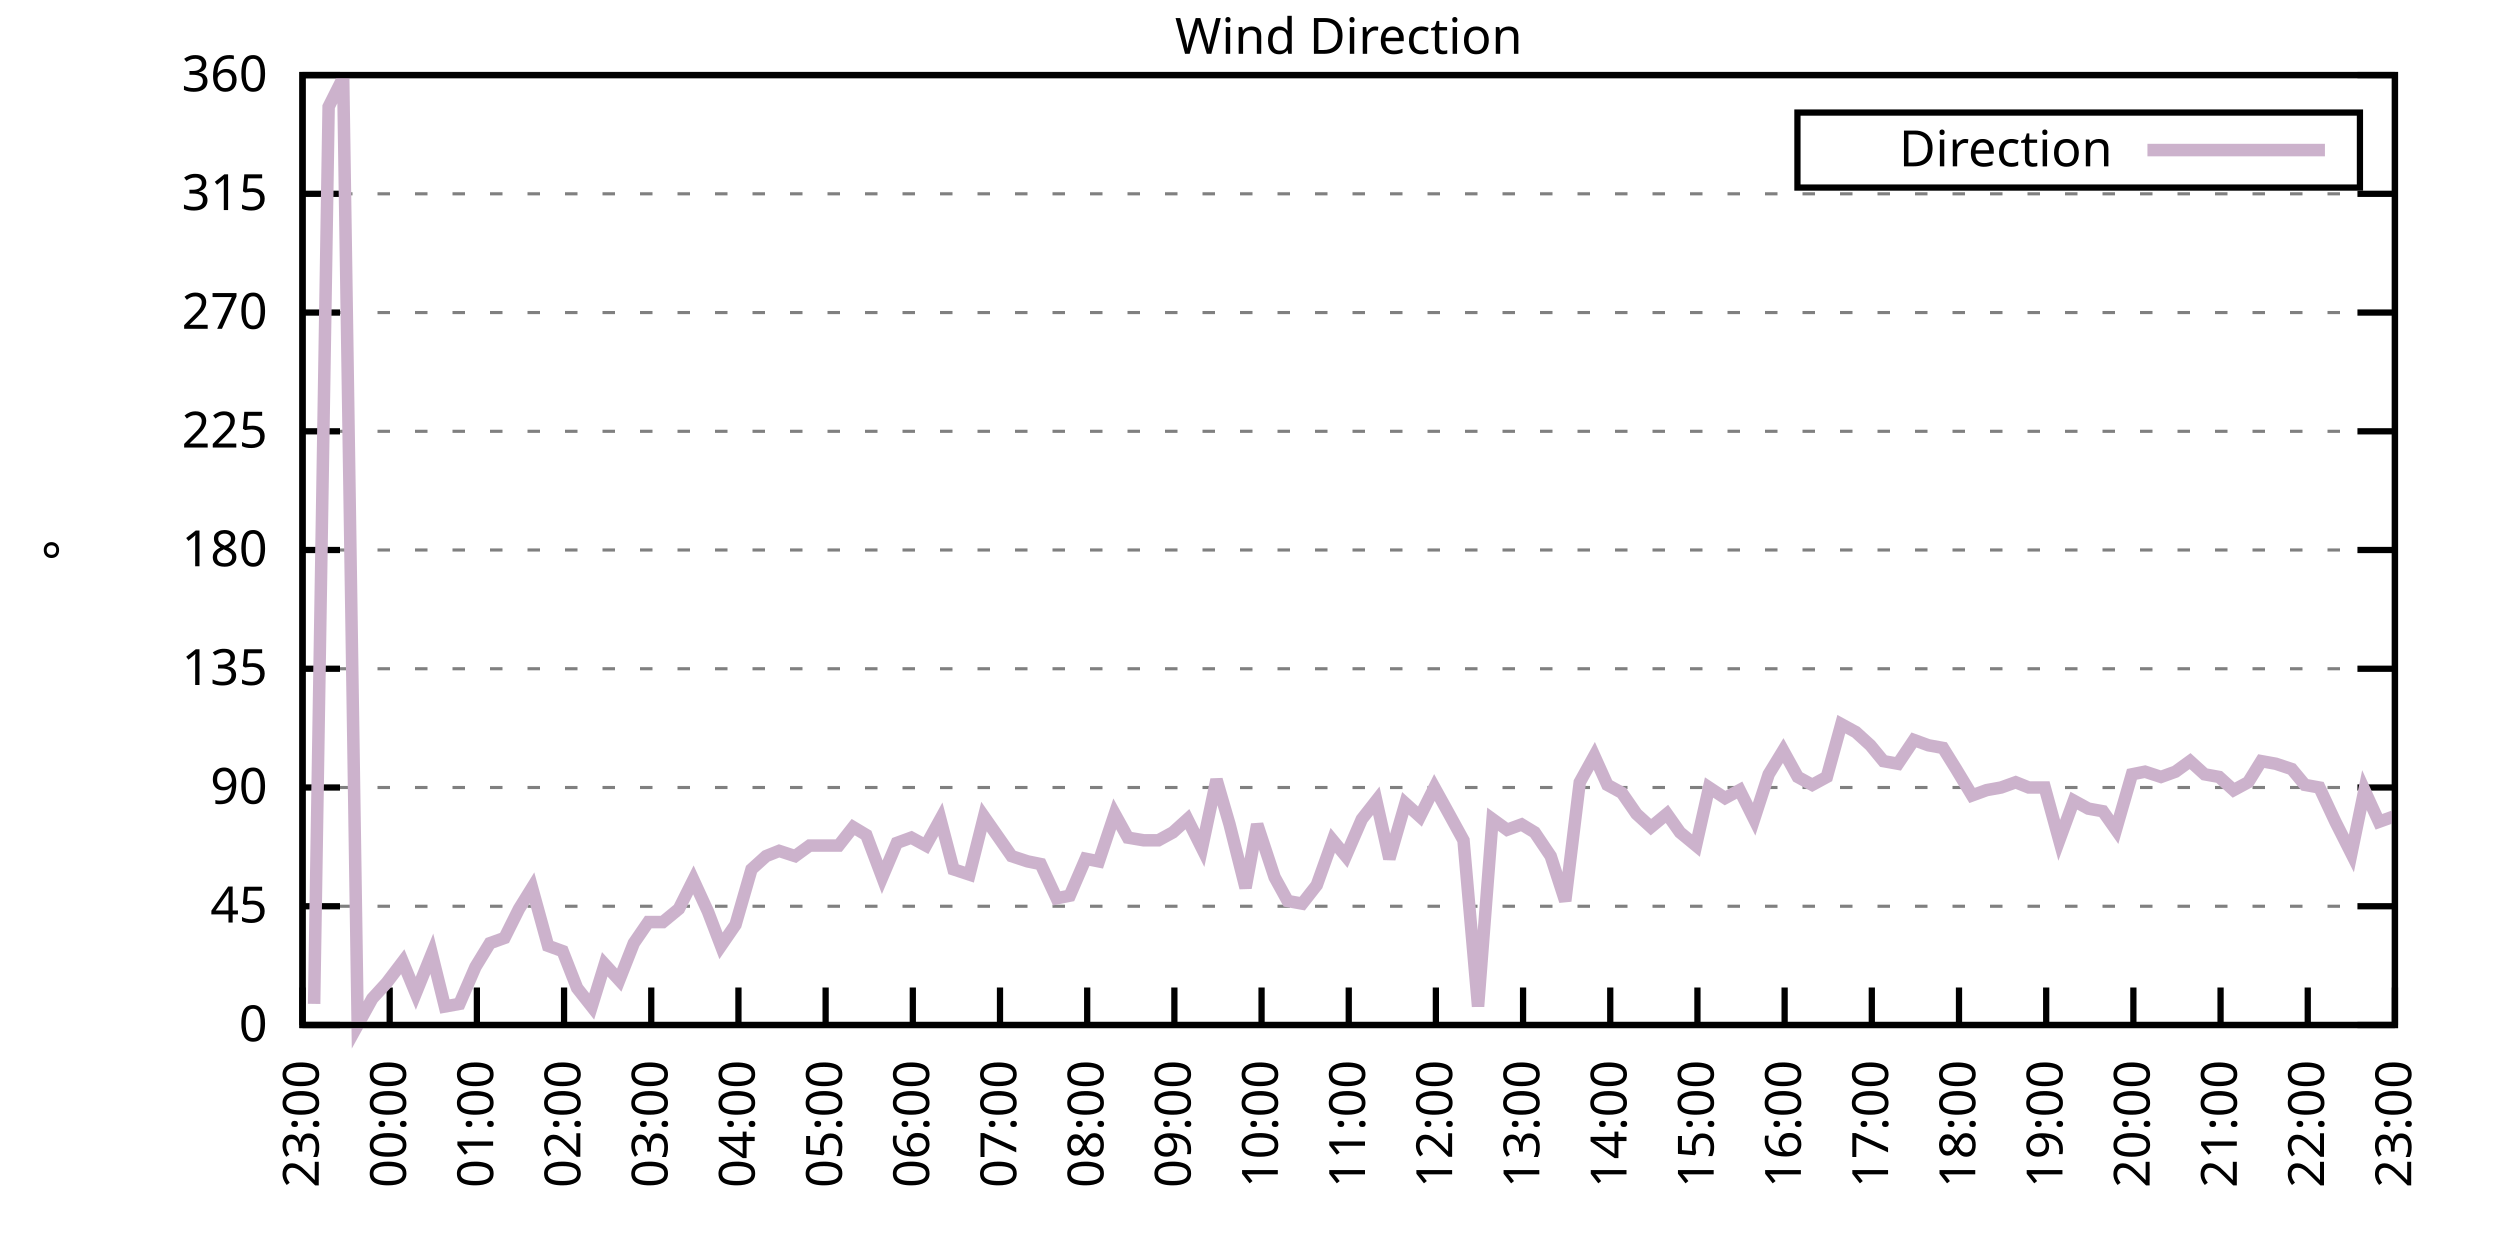
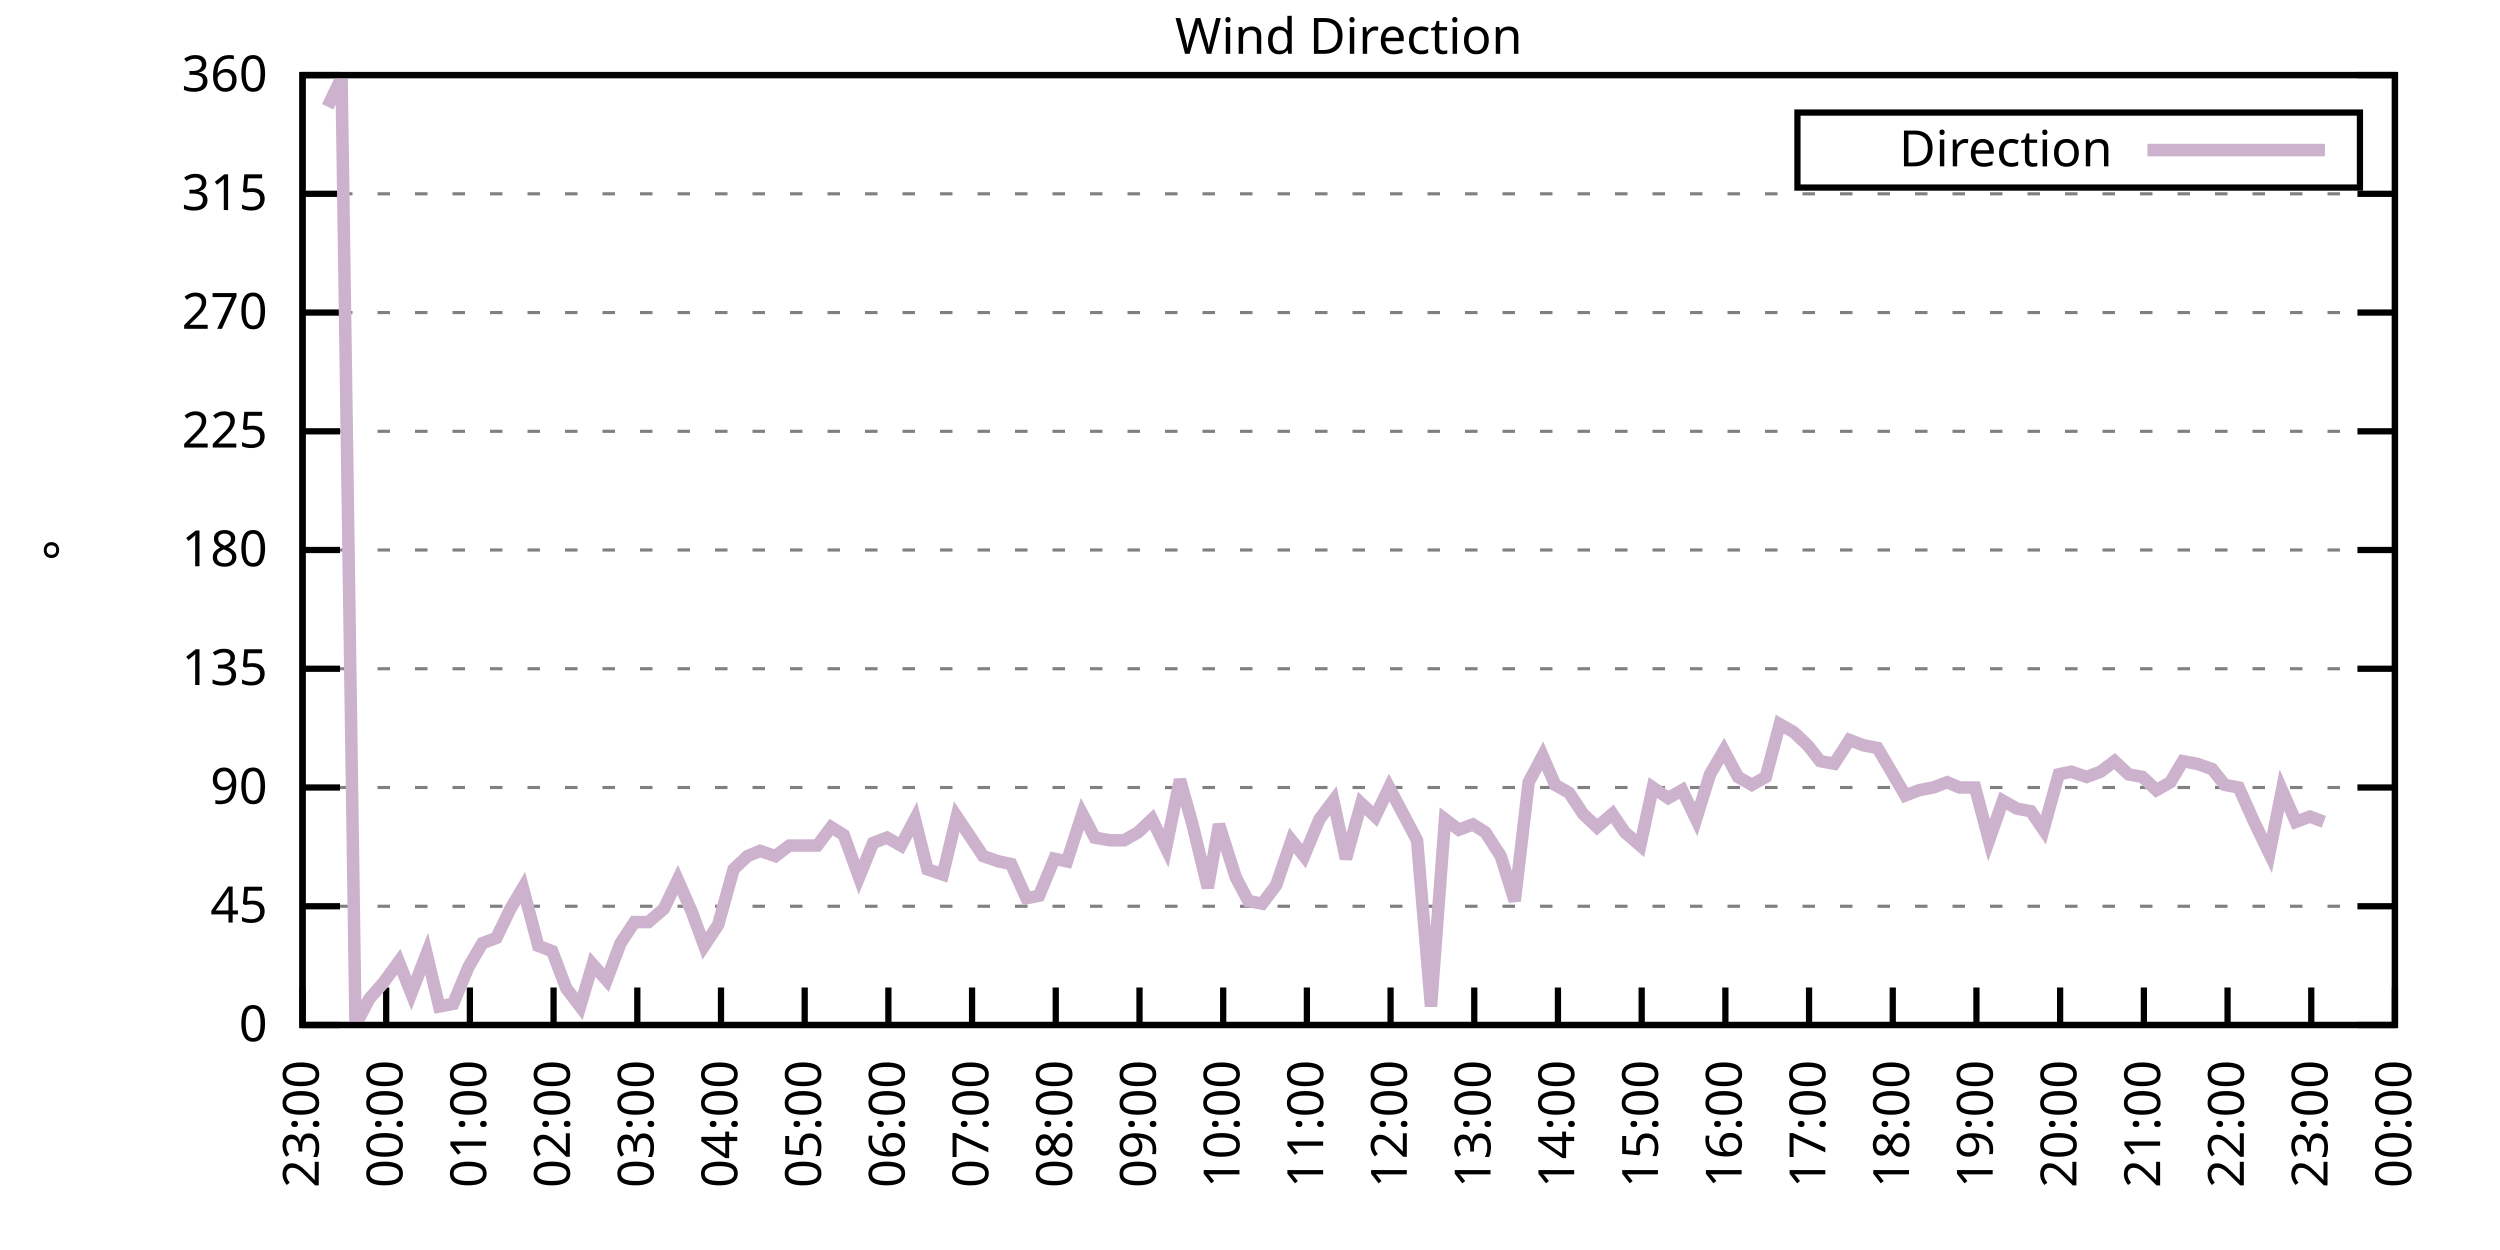
<svg xmlns="http://www.w3.org/2000/svg" xmlns:xlink="http://www.w3.org/1999/xlink" width="400" height="200" viewBox="0 0 400 200">
  <g id="gnuplot_canvas">
    <rect x="0" y="0" width="400" height="200" fill="none" />
    <defs>
      <circle id="gpDot" r="0.5" stroke-width="0.5" stroke="currentColor" />
      <path id="gpPt0" stroke-width="0.333" stroke="currentColor" d="M-1,0 h2 M0,-1 v2" />
      <path id="gpPt1" stroke-width="0.333" stroke="currentColor" d="M-1,-1 L1,1 M1,-1 L-1,1" />
      <path id="gpPt2" stroke-width="0.333" stroke="currentColor" d="M-1,0 L1,0 M0,-1 L0,1 M-1,-1 L1,1 M-1,1 L1,-1" />
      <rect id="gpPt3" stroke-width="0.333" stroke="currentColor" x="-1" y="-1" width="2" height="2" />
      <rect id="gpPt4" stroke-width="0.333" stroke="currentColor" fill="currentColor" x="-1" y="-1" width="2" height="2" />
      <circle id="gpPt5" stroke-width="0.333" stroke="currentColor" cx="0" cy="0" r="1" />
      <use xlink:href="#gpPt5" id="gpPt6" fill="currentColor" stroke="none" />
      <path id="gpPt7" stroke-width="0.333" stroke="currentColor" d="M0,-1.33 L-1.33,0.67 L1.33,0.67 z" />
      <use xlink:href="#gpPt7" id="gpPt8" fill="currentColor" stroke="none" />
      <use xlink:href="#gpPt7" id="gpPt9" stroke="currentColor" transform="rotate(180)" />
      <use xlink:href="#gpPt9" id="gpPt10" fill="currentColor" stroke="none" />
      <use xlink:href="#gpPt3" id="gpPt11" stroke="currentColor" transform="rotate(45)" />
      <use xlink:href="#gpPt11" id="gpPt12" fill="currentColor" stroke="none" />
      <path id="gpPt13" stroke-width="0.333" stroke="currentColor" d="M0,1.330 L1.265,0.411 L0.782,-1.067 L-0.782,-1.076 L-1.265,0.411 z" />
      <use xlink:href="#gpPt13" id="gpPt14" fill="currentColor" stroke="none" />
      <filter id="textbox" filterUnits="objectBoundingBox" x="0" y="0" height="1" width="1">
        <feFlood flood-color="white" flood-opacity="1" result="bgnd" />
        <feComposite in="SourceGraphic" in2="bgnd" operator="atop" />
      </filter>
      <filter id="greybox" filterUnits="objectBoundingBox" x="0" y="0" height="1" width="1">
        <feFlood flood-color="lightgrey" flood-opacity="1" result="grey" />
        <feComposite in="SourceGraphic" in2="grey" operator="atop" />
      </filter>
    </defs>
    <g fill="none" color="white" stroke="currentColor" stroke-width="1.00" stroke-linecap="butt" stroke-linejoin="miter">
</g>
    <g fill="none" color="black" stroke="currentColor" stroke-width="1.00" stroke-linecap="butt" stroke-linejoin="miter">
      <g stroke="none" shape-rendering="crispEdges">
        <polygon fill="rgb(255, 255, 255)" points="48.40,164.00 383.18,164.00 383.18,12.02 48.40,12.02 " />
      </g>
    </g>
    <g fill="none" color="black" stroke="currentColor" stroke-width="1.00" stroke-linecap="butt" stroke-linejoin="miter">
</g>
    <g fill="none" color="black" stroke="black" stroke-width="0.50" stroke-linecap="butt" stroke-linejoin="miter">
</g>
    <g fill="none" color="gray" stroke="currentColor" stroke-width="0.50" stroke-linecap="butt" stroke-linejoin="miter">
      <path stroke="gray" stroke-dasharray="2,4" class="gridline" d="M48.40,164.00 L383.19,164.00  " />
    </g>
    <g fill="none" color="gray" stroke="gray" stroke-width="1.00" stroke-linecap="butt" stroke-linejoin="miter">
</g>
    <g fill="none" color="black" stroke="currentColor" stroke-width="1.00" stroke-linecap="butt" stroke-linejoin="miter">
      <path stroke="black" d="M48.40,164.00 L54.40,164.00 M383.19,164.00 L377.19,164.00  " />
      <g transform="translate(42.80,166.60)" stroke="none" fill="black" font-family="Sans" font-size="8.00" text-anchor="end">
        <text>
          <tspan font-family="Sans"> 0</tspan>
        </text>
      </g>
    </g>
    <g fill="none" color="black" stroke="currentColor" stroke-width="1.00" stroke-linecap="butt" stroke-linejoin="miter">
</g>
    <g fill="none" color="black" stroke="black" stroke-width="0.50" stroke-linecap="butt" stroke-linejoin="miter">
</g>
    <g fill="none" color="gray" stroke="currentColor" stroke-width="0.50" stroke-linecap="butt" stroke-linejoin="miter">
      <path stroke="gray" stroke-dasharray="2,4" class="gridline" d="M48.40,145.00 L383.19,145.00  " />
    </g>
    <g fill="none" color="gray" stroke="gray" stroke-width="1.00" stroke-linecap="butt" stroke-linejoin="miter">
</g>
    <g fill="none" color="black" stroke="currentColor" stroke-width="1.00" stroke-linecap="butt" stroke-linejoin="miter">
      <path stroke="black" d="M48.40,145.00 L54.40,145.00 M383.19,145.00 L377.19,145.00  " />
      <g transform="translate(42.80,147.60)" stroke="none" fill="black" font-family="Sans" font-size="8.00" text-anchor="end">
        <text>
          <tspan font-family="Sans"> 45</tspan>
        </text>
      </g>
    </g>
    <g fill="none" color="black" stroke="currentColor" stroke-width="1.00" stroke-linecap="butt" stroke-linejoin="miter">
</g>
    <g fill="none" color="black" stroke="black" stroke-width="0.50" stroke-linecap="butt" stroke-linejoin="miter">
</g>
    <g fill="none" color="gray" stroke="currentColor" stroke-width="0.50" stroke-linecap="butt" stroke-linejoin="miter">
      <path stroke="gray" stroke-dasharray="2,4" class="gridline" d="M48.40,126.00 L383.19,126.00  " />
    </g>
    <g fill="none" color="gray" stroke="gray" stroke-width="1.00" stroke-linecap="butt" stroke-linejoin="miter">
</g>
    <g fill="none" color="black" stroke="currentColor" stroke-width="1.00" stroke-linecap="butt" stroke-linejoin="miter">
      <path stroke="black" d="M48.40,126.00 L54.40,126.00 M383.19,126.00 L377.19,126.00  " />
      <g transform="translate(42.80,128.60)" stroke="none" fill="black" font-family="Sans" font-size="8.00" text-anchor="end">
        <text>
          <tspan font-family="Sans"> 90</tspan>
        </text>
      </g>
    </g>
    <g fill="none" color="black" stroke="currentColor" stroke-width="1.00" stroke-linecap="butt" stroke-linejoin="miter">
</g>
    <g fill="none" color="black" stroke="black" stroke-width="0.50" stroke-linecap="butt" stroke-linejoin="miter">
</g>
    <g fill="none" color="gray" stroke="currentColor" stroke-width="0.50" stroke-linecap="butt" stroke-linejoin="miter">
      <path stroke="gray" stroke-dasharray="2,4" class="gridline" d="M48.40,107.00 L383.19,107.00  " />
    </g>
    <g fill="none" color="gray" stroke="gray" stroke-width="1.00" stroke-linecap="butt" stroke-linejoin="miter">
</g>
    <g fill="none" color="black" stroke="currentColor" stroke-width="1.00" stroke-linecap="butt" stroke-linejoin="miter">
      <path stroke="black" d="M48.40,107.00 L54.40,107.00 M383.19,107.00 L377.19,107.00  " />
      <g transform="translate(42.80,109.60)" stroke="none" fill="black" font-family="Sans" font-size="8.00" text-anchor="end">
        <text>
          <tspan font-family="Sans"> 135</tspan>
        </text>
      </g>
    </g>
    <g fill="none" color="black" stroke="currentColor" stroke-width="1.00" stroke-linecap="butt" stroke-linejoin="miter">
</g>
    <g fill="none" color="black" stroke="black" stroke-width="0.50" stroke-linecap="butt" stroke-linejoin="miter">
</g>
    <g fill="none" color="gray" stroke="currentColor" stroke-width="0.50" stroke-linecap="butt" stroke-linejoin="miter">
      <path stroke="gray" stroke-dasharray="2,4" class="gridline" d="M48.40,88.00 L383.19,88.00  " />
    </g>
    <g fill="none" color="gray" stroke="gray" stroke-width="1.00" stroke-linecap="butt" stroke-linejoin="miter">
</g>
    <g fill="none" color="black" stroke="currentColor" stroke-width="1.00" stroke-linecap="butt" stroke-linejoin="miter">
      <path stroke="black" d="M48.40,88.00 L54.40,88.00 M383.19,88.00 L377.19,88.00  " />
      <g transform="translate(42.80,90.60)" stroke="none" fill="black" font-family="Sans" font-size="8.00" text-anchor="end">
        <text>
          <tspan font-family="Sans"> 180</tspan>
        </text>
      </g>
    </g>
    <g fill="none" color="black" stroke="currentColor" stroke-width="1.00" stroke-linecap="butt" stroke-linejoin="miter">
</g>
    <g fill="none" color="black" stroke="black" stroke-width="0.50" stroke-linecap="butt" stroke-linejoin="miter">
</g>
    <g fill="none" color="gray" stroke="currentColor" stroke-width="0.50" stroke-linecap="butt" stroke-linejoin="miter">
      <path stroke="gray" stroke-dasharray="2,4" class="gridline" d="M48.40,69.01 L383.19,69.01  " />
    </g>
    <g fill="none" color="gray" stroke="gray" stroke-width="1.00" stroke-linecap="butt" stroke-linejoin="miter">
</g>
    <g fill="none" color="black" stroke="currentColor" stroke-width="1.00" stroke-linecap="butt" stroke-linejoin="miter">
      <path stroke="black" d="M48.40,69.01 L54.40,69.01 M383.19,69.01 L377.19,69.01  " />
      <g transform="translate(42.80,71.61)" stroke="none" fill="black" font-family="Sans" font-size="8.00" text-anchor="end">
        <text>
          <tspan font-family="Sans"> 225</tspan>
        </text>
      </g>
    </g>
    <g fill="none" color="black" stroke="currentColor" stroke-width="1.00" stroke-linecap="butt" stroke-linejoin="miter">
</g>
    <g fill="none" color="black" stroke="black" stroke-width="0.50" stroke-linecap="butt" stroke-linejoin="miter">
</g>
    <g fill="none" color="gray" stroke="currentColor" stroke-width="0.50" stroke-linecap="butt" stroke-linejoin="miter">
      <path stroke="gray" stroke-dasharray="2,4" class="gridline" d="M48.40,50.01 L383.19,50.01  " />
    </g>
    <g fill="none" color="gray" stroke="gray" stroke-width="1.00" stroke-linecap="butt" stroke-linejoin="miter">
</g>
    <g fill="none" color="black" stroke="currentColor" stroke-width="1.00" stroke-linecap="butt" stroke-linejoin="miter">
      <path stroke="black" d="M48.40,50.01 L54.40,50.01 M383.19,50.01 L377.19,50.01  " />
      <g transform="translate(42.80,52.61)" stroke="none" fill="black" font-family="Sans" font-size="8.00" text-anchor="end">
        <text>
          <tspan font-family="Sans"> 270</tspan>
        </text>
      </g>
    </g>
    <g fill="none" color="black" stroke="currentColor" stroke-width="1.00" stroke-linecap="butt" stroke-linejoin="miter">
</g>
    <g fill="none" color="black" stroke="black" stroke-width="0.50" stroke-linecap="butt" stroke-linejoin="miter">
</g>
    <g fill="none" color="gray" stroke="currentColor" stroke-width="0.50" stroke-linecap="butt" stroke-linejoin="miter">
      <path stroke="gray" stroke-dasharray="2,4" class="gridline" d="M48.40,31.01 L383.19,31.01  " />
    </g>
    <g fill="none" color="gray" stroke="gray" stroke-width="1.00" stroke-linecap="butt" stroke-linejoin="miter">
</g>
    <g fill="none" color="black" stroke="currentColor" stroke-width="1.00" stroke-linecap="butt" stroke-linejoin="miter">
      <path stroke="black" d="M48.40,31.01 L54.40,31.01 M383.19,31.01 L377.19,31.01  " />
      <g transform="translate(42.80,33.61)" stroke="none" fill="black" font-family="Sans" font-size="8.00" text-anchor="end">
        <text>
          <tspan font-family="Sans"> 315</tspan>
        </text>
      </g>
    </g>
    <g fill="none" color="black" stroke="currentColor" stroke-width="1.00" stroke-linecap="butt" stroke-linejoin="miter">
</g>
    <g fill="none" color="black" stroke="black" stroke-width="0.50" stroke-linecap="butt" stroke-linejoin="miter">
</g>
    <g fill="none" color="gray" stroke="currentColor" stroke-width="0.50" stroke-linecap="butt" stroke-linejoin="miter">
      <path stroke="gray" stroke-dasharray="2,4" class="gridline" d="M48.40,12.01 L383.19,12.01  " />
    </g>
    <g fill="none" color="gray" stroke="gray" stroke-width="1.00" stroke-linecap="butt" stroke-linejoin="miter">
</g>
    <g fill="none" color="black" stroke="currentColor" stroke-width="1.00" stroke-linecap="butt" stroke-linejoin="miter">
      <path stroke="black" d="M48.40,12.01 L54.40,12.01 M383.19,12.01 L377.19,12.01  " />
      <g transform="translate(42.80,14.61)" stroke="none" fill="black" font-family="Sans" font-size="8.00" text-anchor="end">
        <text>
          <tspan font-family="Sans"> 360</tspan>
        </text>
      </g>
    </g>
    <g fill="none" color="black" stroke="currentColor" stroke-width="1.00" stroke-linecap="butt" stroke-linejoin="miter">
      <path stroke="black" d="M48.40,164.00 L48.40,158.00  " />
      <g transform="translate(51.00,169.60) rotate(270.00)" stroke="none" fill="black" font-family="Sans" font-size="8.00" text-anchor="end">
        <text>
          <tspan font-family="Sans">23:00</tspan>
        </text>
      </g>
    </g>
    <g fill="none" color="black" stroke="currentColor" stroke-width="1.00" stroke-linecap="butt" stroke-linejoin="miter">
-       <path stroke="black" d="M62.35,164.00 L62.35,158.00  " />
-       <g transform="translate(64.95,169.60) rotate(270.00)" stroke="none" fill="black" font-family="Sans" font-size="8.00" text-anchor="end">
+       <path stroke="black" d="M61.79,164.00 L61.79,158.00  " />
+       <g transform="translate(64.39,169.60) rotate(270.00)" stroke="none" fill="black" font-family="Sans" font-size="8.00" text-anchor="end">
        <text>
          <tspan font-family="Sans">00:00</tspan>
        </text>
      </g>
    </g>
    <g fill="none" color="black" stroke="currentColor" stroke-width="1.00" stroke-linecap="butt" stroke-linejoin="miter">
-       <path stroke="black" d="M76.30,164.00 L76.30,158.00  " />
-       <g transform="translate(78.90,169.60) rotate(270.00)" stroke="none" fill="black" font-family="Sans" font-size="8.00" text-anchor="end">
+       <path stroke="black" d="M75.18,164.00 L75.18,158.00  " />
+       <g transform="translate(77.78,169.60) rotate(270.00)" stroke="none" fill="black" font-family="Sans" font-size="8.00" text-anchor="end">
        <text>
          <tspan font-family="Sans">01:00</tspan>
        </text>
      </g>
    </g>
    <g fill="none" color="black" stroke="currentColor" stroke-width="1.00" stroke-linecap="butt" stroke-linejoin="miter">
-       <path stroke="black" d="M90.25,164.00 L90.25,158.00  " />
-       <g transform="translate(92.85,169.60) rotate(270.00)" stroke="none" fill="black" font-family="Sans" font-size="8.00" text-anchor="end">
+       <path stroke="black" d="M88.57,164.00 L88.57,158.00  " />
+       <g transform="translate(91.17,169.60) rotate(270.00)" stroke="none" fill="black" font-family="Sans" font-size="8.00" text-anchor="end">
        <text>
          <tspan font-family="Sans">02:00</tspan>
        </text>
      </g>
    </g>
    <g fill="none" color="black" stroke="currentColor" stroke-width="1.00" stroke-linecap="butt" stroke-linejoin="miter">
-       <path stroke="black" d="M104.20,164.00 L104.20,158.00  " />
-       <g transform="translate(106.80,169.60) rotate(270.00)" stroke="none" fill="black" font-family="Sans" font-size="8.00" text-anchor="end">
+       <path stroke="black" d="M101.97,164.00 L101.97,158.00  " />
+       <g transform="translate(104.57,169.60) rotate(270.00)" stroke="none" fill="black" font-family="Sans" font-size="8.00" text-anchor="end">
        <text>
          <tspan font-family="Sans">03:00</tspan>
        </text>
      </g>
    </g>
    <g fill="none" color="black" stroke="currentColor" stroke-width="1.00" stroke-linecap="butt" stroke-linejoin="miter">
-       <path stroke="black" d="M118.15,164.00 L118.15,158.00  " />
-       <g transform="translate(120.75,169.60) rotate(270.00)" stroke="none" fill="black" font-family="Sans" font-size="8.00" text-anchor="end">
+       <path stroke="black" d="M115.36,164.00 L115.36,158.00  " />
+       <g transform="translate(117.96,169.60) rotate(270.00)" stroke="none" fill="black" font-family="Sans" font-size="8.00" text-anchor="end">
        <text>
          <tspan font-family="Sans">04:00</tspan>
        </text>
      </g>
    </g>
    <g fill="none" color="black" stroke="currentColor" stroke-width="1.00" stroke-linecap="butt" stroke-linejoin="miter">
-       <path stroke="black" d="M132.10,164.00 L132.10,158.00  " />
-       <g transform="translate(134.70,169.60) rotate(270.00)" stroke="none" fill="black" font-family="Sans" font-size="8.00" text-anchor="end">
+       <path stroke="black" d="M128.75,164.00 L128.75,158.00  " />
+       <g transform="translate(131.35,169.60) rotate(270.00)" stroke="none" fill="black" font-family="Sans" font-size="8.00" text-anchor="end">
        <text>
          <tspan font-family="Sans">05:00</tspan>
        </text>
      </g>
    </g>
    <g fill="none" color="black" stroke="currentColor" stroke-width="1.00" stroke-linecap="butt" stroke-linejoin="miter">
-       <path stroke="black" d="M146.05,164.00 L146.05,158.00  " />
-       <g transform="translate(148.65,169.60) rotate(270.00)" stroke="none" fill="black" font-family="Sans" font-size="8.00" text-anchor="end">
+       <path stroke="black" d="M142.14,164.00 L142.14,158.00  " />
+       <g transform="translate(144.74,169.60) rotate(270.00)" stroke="none" fill="black" font-family="Sans" font-size="8.00" text-anchor="end">
        <text>
          <tspan font-family="Sans">06:00</tspan>
        </text>
      </g>
    </g>
    <g fill="none" color="black" stroke="currentColor" stroke-width="1.00" stroke-linecap="butt" stroke-linejoin="miter">
-       <path stroke="black" d="M160.00,164.00 L160.00,158.00  " />
-       <g transform="translate(162.60,169.60) rotate(270.00)" stroke="none" fill="black" font-family="Sans" font-size="8.00" text-anchor="end">
+       <path stroke="black" d="M155.53,164.00 L155.53,158.00  " />
+       <g transform="translate(158.13,169.60) rotate(270.00)" stroke="none" fill="black" font-family="Sans" font-size="8.00" text-anchor="end">
        <text>
          <tspan font-family="Sans">07:00</tspan>
        </text>
      </g>
    </g>
    <g fill="none" color="black" stroke="currentColor" stroke-width="1.00" stroke-linecap="butt" stroke-linejoin="miter">
-       <path stroke="black" d="M173.95,164.00 L173.95,158.00  " />
-       <g transform="translate(176.55,169.60) rotate(270.00)" stroke="none" fill="black" font-family="Sans" font-size="8.00" text-anchor="end">
+       <path stroke="black" d="M168.92,164.00 L168.92,158.00  " />
+       <g transform="translate(171.52,169.60) rotate(270.00)" stroke="none" fill="black" font-family="Sans" font-size="8.00" text-anchor="end">
        <text>
          <tspan font-family="Sans">08:00</tspan>
        </text>
      </g>
    </g>
    <g fill="none" color="black" stroke="currentColor" stroke-width="1.00" stroke-linecap="butt" stroke-linejoin="miter">
-       <path stroke="black" d="M187.90,164.00 L187.90,158.00  " />
-       <g transform="translate(190.50,169.60) rotate(270.00)" stroke="none" fill="black" font-family="Sans" font-size="8.00" text-anchor="end">
+       <path stroke="black" d="M182.32,164.00 L182.32,158.00  " />
+       <g transform="translate(184.92,169.60) rotate(270.00)" stroke="none" fill="black" font-family="Sans" font-size="8.00" text-anchor="end">
        <text>
          <tspan font-family="Sans">09:00</tspan>
        </text>
      </g>
    </g>
    <g fill="none" color="black" stroke="currentColor" stroke-width="1.00" stroke-linecap="butt" stroke-linejoin="miter">
-       <path stroke="black" d="M201.85,164.00 L201.85,158.00  " />
-       <g transform="translate(204.45,169.60) rotate(270.00)" stroke="none" fill="black" font-family="Sans" font-size="8.00" text-anchor="end">
+       <path stroke="black" d="M195.71,164.00 L195.71,158.00  " />
+       <g transform="translate(198.31,169.60) rotate(270.00)" stroke="none" fill="black" font-family="Sans" font-size="8.00" text-anchor="end">
        <text>
          <tspan font-family="Sans">10:00</tspan>
        </text>
      </g>
    </g>
    <g fill="none" color="black" stroke="currentColor" stroke-width="1.00" stroke-linecap="butt" stroke-linejoin="miter">
-       <path stroke="black" d="M215.80,164.00 L215.80,158.00  " />
-       <g transform="translate(218.40,169.60) rotate(270.00)" stroke="none" fill="black" font-family="Sans" font-size="8.00" text-anchor="end">
+       <path stroke="black" d="M209.10,164.00 L209.10,158.00  " />
+       <g transform="translate(211.70,169.60) rotate(270.00)" stroke="none" fill="black" font-family="Sans" font-size="8.00" text-anchor="end">
        <text>
          <tspan font-family="Sans">11:00</tspan>
        </text>
      </g>
    </g>
    <g fill="none" color="black" stroke="currentColor" stroke-width="1.00" stroke-linecap="butt" stroke-linejoin="miter">
-       <path stroke="black" d="M229.74,164.00 L229.74,158.00  " />
-       <g transform="translate(232.34,169.60) rotate(270.00)" stroke="none" fill="black" font-family="Sans" font-size="8.00" text-anchor="end">
+       <path stroke="black" d="M222.49,164.00 L222.49,158.00  " />
+       <g transform="translate(225.09,169.60) rotate(270.00)" stroke="none" fill="black" font-family="Sans" font-size="8.00" text-anchor="end">
        <text>
          <tspan font-family="Sans">12:00</tspan>
        </text>
      </g>
    </g>
    <g fill="none" color="black" stroke="currentColor" stroke-width="1.00" stroke-linecap="butt" stroke-linejoin="miter">
-       <path stroke="black" d="M243.69,164.00 L243.69,158.00  " />
-       <g transform="translate(246.29,169.60) rotate(270.00)" stroke="none" fill="black" font-family="Sans" font-size="8.00" text-anchor="end">
+       <path stroke="black" d="M235.88,164.00 L235.88,158.00  " />
+       <g transform="translate(238.48,169.60) rotate(270.00)" stroke="none" fill="black" font-family="Sans" font-size="8.00" text-anchor="end">
        <text>
          <tspan font-family="Sans">13:00</tspan>
        </text>
      </g>
    </g>
    <g fill="none" color="black" stroke="currentColor" stroke-width="1.00" stroke-linecap="butt" stroke-linejoin="miter">
-       <path stroke="black" d="M257.64,164.00 L257.64,158.00  " />
-       <g transform="translate(260.24,169.60) rotate(270.00)" stroke="none" fill="black" font-family="Sans" font-size="8.00" text-anchor="end">
+       <path stroke="black" d="M249.27,164.00 L249.27,158.00  " />
+       <g transform="translate(251.87,169.60) rotate(270.00)" stroke="none" fill="black" font-family="Sans" font-size="8.00" text-anchor="end">
        <text>
          <tspan font-family="Sans">14:00</tspan>
        </text>
      </g>
    </g>
    <g fill="none" color="black" stroke="currentColor" stroke-width="1.00" stroke-linecap="butt" stroke-linejoin="miter">
-       <path stroke="black" d="M271.59,164.00 L271.59,158.00  " />
-       <g transform="translate(274.19,169.60) rotate(270.00)" stroke="none" fill="black" font-family="Sans" font-size="8.00" text-anchor="end">
+       <path stroke="black" d="M262.67,164.00 L262.67,158.00  " />
+       <g transform="translate(265.27,169.60) rotate(270.00)" stroke="none" fill="black" font-family="Sans" font-size="8.00" text-anchor="end">
        <text>
          <tspan font-family="Sans">15:00</tspan>
        </text>
      </g>
    </g>
    <g fill="none" color="black" stroke="currentColor" stroke-width="1.00" stroke-linecap="butt" stroke-linejoin="miter">
-       <path stroke="black" d="M285.54,164.00 L285.54,158.00  " />
-       <g transform="translate(288.14,169.60) rotate(270.00)" stroke="none" fill="black" font-family="Sans" font-size="8.00" text-anchor="end">
+       <path stroke="black" d="M276.06,164.00 L276.06,158.00  " />
+       <g transform="translate(278.66,169.60) rotate(270.00)" stroke="none" fill="black" font-family="Sans" font-size="8.00" text-anchor="end">
        <text>
          <tspan font-family="Sans">16:00</tspan>
        </text>
      </g>
    </g>
    <g fill="none" color="black" stroke="currentColor" stroke-width="1.00" stroke-linecap="butt" stroke-linejoin="miter">
-       <path stroke="black" d="M299.49,164.00 L299.49,158.00  " />
-       <g transform="translate(302.09,169.60) rotate(270.00)" stroke="none" fill="black" font-family="Sans" font-size="8.00" text-anchor="end">
+       <path stroke="black" d="M289.45,164.00 L289.45,158.00  " />
+       <g transform="translate(292.05,169.60) rotate(270.00)" stroke="none" fill="black" font-family="Sans" font-size="8.00" text-anchor="end">
        <text>
          <tspan font-family="Sans">17:00</tspan>
        </text>
      </g>
    </g>
    <g fill="none" color="black" stroke="currentColor" stroke-width="1.00" stroke-linecap="butt" stroke-linejoin="miter">
-       <path stroke="black" d="M313.44,164.00 L313.44,158.00  " />
-       <g transform="translate(316.04,169.60) rotate(270.00)" stroke="none" fill="black" font-family="Sans" font-size="8.00" text-anchor="end">
+       <path stroke="black" d="M302.84,164.00 L302.84,158.00  " />
+       <g transform="translate(305.44,169.60) rotate(270.00)" stroke="none" fill="black" font-family="Sans" font-size="8.00" text-anchor="end">
        <text>
          <tspan font-family="Sans">18:00</tspan>
        </text>
      </g>
    </g>
    <g fill="none" color="black" stroke="currentColor" stroke-width="1.00" stroke-linecap="butt" stroke-linejoin="miter">
-       <path stroke="black" d="M327.39,164.00 L327.39,158.00  " />
-       <g transform="translate(329.99,169.60) rotate(270.00)" stroke="none" fill="black" font-family="Sans" font-size="8.00" text-anchor="end">
+       <path stroke="black" d="M316.23,164.00 L316.23,158.00  " />
+       <g transform="translate(318.83,169.60) rotate(270.00)" stroke="none" fill="black" font-family="Sans" font-size="8.00" text-anchor="end">
        <text>
          <tspan font-family="Sans">19:00</tspan>
        </text>
      </g>
    </g>
    <g fill="none" color="black" stroke="currentColor" stroke-width="1.00" stroke-linecap="butt" stroke-linejoin="miter">
-       <path stroke="black" d="M341.34,164.00 L341.34,158.00  " />
-       <g transform="translate(343.94,169.60) rotate(270.00)" stroke="none" fill="black" font-family="Sans" font-size="8.00" text-anchor="end">
+       <path stroke="black" d="M329.62,164.00 L329.62,158.00  " />
+       <g transform="translate(332.22,169.60) rotate(270.00)" stroke="none" fill="black" font-family="Sans" font-size="8.00" text-anchor="end">
        <text>
          <tspan font-family="Sans">20:00</tspan>
        </text>
      </g>
    </g>
    <g fill="none" color="black" stroke="currentColor" stroke-width="1.00" stroke-linecap="butt" stroke-linejoin="miter">
-       <path stroke="black" d="M355.29,164.00 L355.29,158.00  " />
-       <g transform="translate(357.89,169.60) rotate(270.00)" stroke="none" fill="black" font-family="Sans" font-size="8.00" text-anchor="end">
+       <path stroke="black" d="M343.02,164.00 L343.02,158.00  " />
+       <g transform="translate(345.62,169.60) rotate(270.00)" stroke="none" fill="black" font-family="Sans" font-size="8.00" text-anchor="end">
        <text>
          <tspan font-family="Sans">21:00</tspan>
        </text>
      </g>
    </g>
    <g fill="none" color="black" stroke="currentColor" stroke-width="1.00" stroke-linecap="butt" stroke-linejoin="miter">
-       <path stroke="black" d="M369.24,164.00 L369.24,158.00  " />
-       <g transform="translate(371.84,169.60) rotate(270.00)" stroke="none" fill="black" font-family="Sans" font-size="8.00" text-anchor="end">
+       <path stroke="black" d="M356.41,164.00 L356.41,158.00  " />
+       <g transform="translate(359.01,169.60) rotate(270.00)" stroke="none" fill="black" font-family="Sans" font-size="8.00" text-anchor="end">
        <text>
          <tspan font-family="Sans">22:00</tspan>
+         </text>
+       </g>
+     </g>
+     <g fill="none" color="black" stroke="currentColor" stroke-width="1.00" stroke-linecap="butt" stroke-linejoin="miter">
+       <path stroke="black" d="M369.80,164.00 L369.80,158.00  " />
+       <g transform="translate(372.40,169.60) rotate(270.00)" stroke="none" fill="black" font-family="Sans" font-size="8.00" text-anchor="end">
+         <text>
+           <tspan font-family="Sans">23:00</tspan>
        </text>
      </g>
    </g>
    <g fill="none" color="black" stroke="currentColor" stroke-width="1.00" stroke-linecap="butt" stroke-linejoin="miter">
      <path stroke="black" d="M383.19,164.00 L383.19,158.00  " />
      <g transform="translate(385.79,169.60) rotate(270.00)" stroke="none" fill="black" font-family="Sans" font-size="8.00" text-anchor="end">
        <text>
-           <tspan font-family="Sans">23:00</tspan>
+           <tspan font-family="Sans">00:00</tspan>
        </text>
      </g>
    </g>
    <g fill="none" color="black" stroke="currentColor" stroke-width="1.00" stroke-linecap="butt" stroke-linejoin="miter">
</g>
    <g fill="none" color="black" stroke="currentColor" stroke-width="1.00" stroke-linecap="butt" stroke-linejoin="miter">
      <path stroke="black" d="M48.40,12.01 L48.40,164.00 L383.19,164.00 L383.19,12.01 L48.40,12.01 Z  " />
    </g>
    <g fill="none" color="black" stroke="currentColor" stroke-width="1.00" stroke-linecap="butt" stroke-linejoin="miter">
</g>
    <g fill="none" color="black" stroke="currentColor" stroke-width="1.00" stroke-linecap="butt" stroke-linejoin="miter">
      <path stroke="black" d="M287.59,30.01 L287.59,18.01 L377.59,18.01 L377.59,30.01 L287.59,30.01 Z  " />
    </g>
    <g id="Wind_direction_plot_1">
      <g fill="none" color="white" stroke="black" stroke-width="2.00" stroke-linecap="butt" stroke-linejoin="miter">
</g>
      <g fill="none" color="black" stroke="currentColor" stroke-width="2.00" stroke-linecap="butt" stroke-linejoin="miter">
        <g transform="translate(337.99,26.61)" stroke="none" fill="black" font-family="Sans" font-size="8.00" text-anchor="end">
          <text>
            <tspan font-family="Sans">Direction</tspan>
          </text>
        </g>
      </g>
      <g fill="none" color="black" stroke="currentColor" stroke-width="2.00" stroke-linecap="butt" stroke-linejoin="miter">
-         <path stroke="rgb(204, 178, 204)" d="M343.59,24.01 L371.99,24.01 M50.26,160.62 L52.58,17.08 L54.91,12.43 L57.23,164.00 L59.56,159.78 L61.88,157.24   L64.44,153.87 L66.53,158.93 L69.09,152.60 L71.18,161.04 L73.51,160.62 L76.07,154.71 L78.39,150.91 L80.72,150.07   L83.04,145.42 L85.13,142.05 L87.69,151.33 L90.02,152.18 L92.34,158.09 L94.67,161.04 L96.76,154.29 L99.08,156.82   L101.41,150.91 L103.73,147.53 L106.06,147.53 L108.62,145.42 L110.94,140.78 L113.27,145.85 L115.36,151.33 L117.68,147.96   L120.24,139.09 L122.57,136.98 L124.66,136.14 L127.22,136.98 L129.54,135.29 L134.19,135.29 L136.51,132.34 L138.61,133.60   L141.16,140.36 L143.49,134.87 L145.81,134.02 L148.14,135.29 L150.46,131.07 L152.56,139.09 L155.11,139.93 L157.44,130.65   L161.86,136.98 L164.41,137.82 L166.51,138.25 L169.06,143.73 L171.16,143.31 L173.71,137.40 L175.81,137.82 L178.36,130.22   L180.46,134.02 L183.01,134.45 L185.34,134.45 L187.66,133.18 L189.99,131.07 L192.31,135.71 L194.64,124.74 L196.73,131.91   L199.29,142.05 L201.15,131.91 L203.94,140.36 L206.03,144.16 L208.36,144.58 L210.68,141.62 L213.24,134.45 L215.33,136.98   L217.89,131.07 L220.21,128.11 L222.30,137.40 L224.86,128.54 L227.19,130.65 L229.51,126.00 L231.84,130.22 L234.16,134.45   L236.49,161.04 L238.81,131.07 L241.14,132.76 L243.46,131.91 L245.55,133.18 L248.11,136.98 L250.44,144.16 L252.76,125.16   L255.09,120.94 L257.18,125.58 L259.50,126.85 L261.83,130.22 L264.15,132.34 L266.71,130.22 L268.80,133.18 L271.36,135.29   L273.45,126.00 L276.01,127.69 L278.34,126.42 L280.66,131.07 L282.99,123.89 L285.31,120.09 L287.64,124.31 L289.96,125.58   L292.29,124.31 L294.61,115.87 L296.94,117.14 L299.26,119.25 L301.35,121.78 L303.68,122.20 L306.23,118.40 L308.56,119.25   L310.88,119.67 L312.98,123.05 L315.53,127.27 L317.86,126.42 L320.18,126.00 L322.51,125.16 L324.60,126.00 L327.16,126.00   L329.48,134.45 L331.81,128.11 L334.13,129.38 L336.46,129.80 L338.55,132.76 L341.11,123.89 L343.20,123.47 L345.76,124.31   L348.08,123.47 L350.41,121.78 L352.73,123.89 L355.06,124.31 L357.38,126.42 L359.71,125.16 L361.80,121.78 L364.13,122.20   L366.68,123.05 L368.78,125.58 L371.10,126.00 L373.66,131.49 L376.22,136.56 L378.31,126.42 L380.63,131.49 L382.96,130.65    " />
+         <path stroke="rgb(204, 178, 204)" d="M343.59,24.01 L371.99,24.01 M52.42,17.08 L54.65,12.43 L56.88,164.00 L59.11,159.78 L61.35,157.24 L63.80,153.87   L65.81,158.93 L68.26,152.60 L70.27,161.04 L72.50,160.62 L74.96,154.71 L77.19,150.91 L79.42,150.07 L81.66,145.42   L83.66,142.05 L86.12,151.33 L88.35,152.18 L90.58,158.09 L92.82,161.04 L94.82,154.29 L97.06,156.82 L99.29,150.91   L101.52,147.53 L103.75,147.53 L106.21,145.42 L108.44,140.78 L110.67,145.85 L112.68,151.33 L114.91,147.96 L117.37,139.09   L119.60,136.98 L121.61,136.14 L124.06,136.98 L126.29,135.29 L130.76,135.29 L132.99,132.34 L135.00,133.60 L137.45,140.36   L139.69,134.87 L141.92,134.02 L144.15,135.29 L146.38,131.07 L148.39,139.09 L150.85,139.93 L153.08,130.65 L157.32,136.98   L159.77,137.82 L161.78,138.25 L164.24,143.73 L166.25,143.31 L168.70,137.40 L170.71,137.82 L173.17,130.22 L175.17,134.02   L177.63,134.45 L179.86,134.45 L182.09,133.18 L184.32,131.07 L186.56,135.71 L188.79,124.74 L190.80,131.91 L193.25,142.05   L195.04,131.91 L197.72,140.36 L199.73,144.16 L201.96,144.58 L204.19,141.62 L206.64,134.45 L208.65,136.98 L211.11,131.07   L213.34,128.11 L215.35,137.40 L217.80,128.54 L220.04,130.65 L222.27,126.00 L224.50,130.22 L226.73,134.45 L228.96,161.04   L231.20,131.07 L233.43,132.76 L235.66,131.91 L237.67,133.18 L240.12,136.98 L242.36,144.16 L244.59,125.16 L246.82,120.94   L248.83,125.58 L251.06,126.85 L253.29,130.22 L255.52,132.34 L257.98,130.22 L259.99,133.18 L262.44,135.29 L264.45,126.00   L266.91,127.69 L269.14,126.42 L271.37,131.07 L273.60,123.89 L275.83,120.09 L278.07,124.31 L280.30,125.58 L282.53,124.31   L284.76,115.87 L286.99,117.14 L289.23,119.25 L291.23,121.78 L293.47,122.20 L295.92,118.40 L298.15,119.25 L300.39,119.67   L302.39,123.05 L304.85,127.27 L307.08,126.42 L309.31,126.00 L311.54,125.16 L313.55,126.00 L316.01,126.00 L318.24,134.45   L320.47,128.11 L322.70,129.38 L324.94,129.80 L326.95,132.76 L329.40,123.89 L331.41,123.47 L333.86,124.31 L336.10,123.47   L338.33,121.78 L340.56,123.89 L342.79,124.31 L345.02,126.42 L347.26,125.16 L349.26,121.78 L351.50,122.20 L353.95,123.05   L355.96,125.58 L358.19,126.00 L360.65,131.49 L363.10,136.56 L365.11,126.42 L367.34,131.49 L369.58,130.65 L371.81,131.49    " />
      </g>
    </g>
    <g fill="none" color="black" stroke="currentColor" stroke-width="2.00" stroke-linecap="butt" stroke-linejoin="miter">
</g>
    <g fill="none" color="black" stroke="black" stroke-width="1.00" stroke-linecap="butt" stroke-linejoin="miter">
</g>
    <g fill="none" color="black" stroke="currentColor" stroke-width="1.00" stroke-linecap="butt" stroke-linejoin="miter">
      <path stroke="black" d="M48.40,12.01 L48.40,164.00 L383.19,164.00 L383.19,12.01 L48.40,12.01 Z  " />
      <g transform="translate(12.80,88.01) rotate(270.00)" stroke="none" fill="black" font-family="Sans" font-size="8.00" text-anchor="middle">
        <text>
          <tspan font-family="Sans">°</tspan>
        </text>
      </g>
    </g>
    <g fill="none" color="black" stroke="currentColor" stroke-width="1.00" stroke-linecap="butt" stroke-linejoin="miter">
</g>
    <g fill="none" color="black" stroke="currentColor" stroke-width="1.00" stroke-linecap="butt" stroke-linejoin="miter">
      <g transform="translate(215.79,8.61)" stroke="none" fill="black" font-family="Sans" font-size="8.00" text-anchor="middle">
        <text>
          <tspan font-family="Sans">Wind Direction</tspan>
        </text>
      </g>
    </g>
    <g fill="none" color="black" stroke="currentColor" stroke-width="1.00" stroke-linecap="butt" stroke-linejoin="miter">
</g>
  </g>
</svg>
